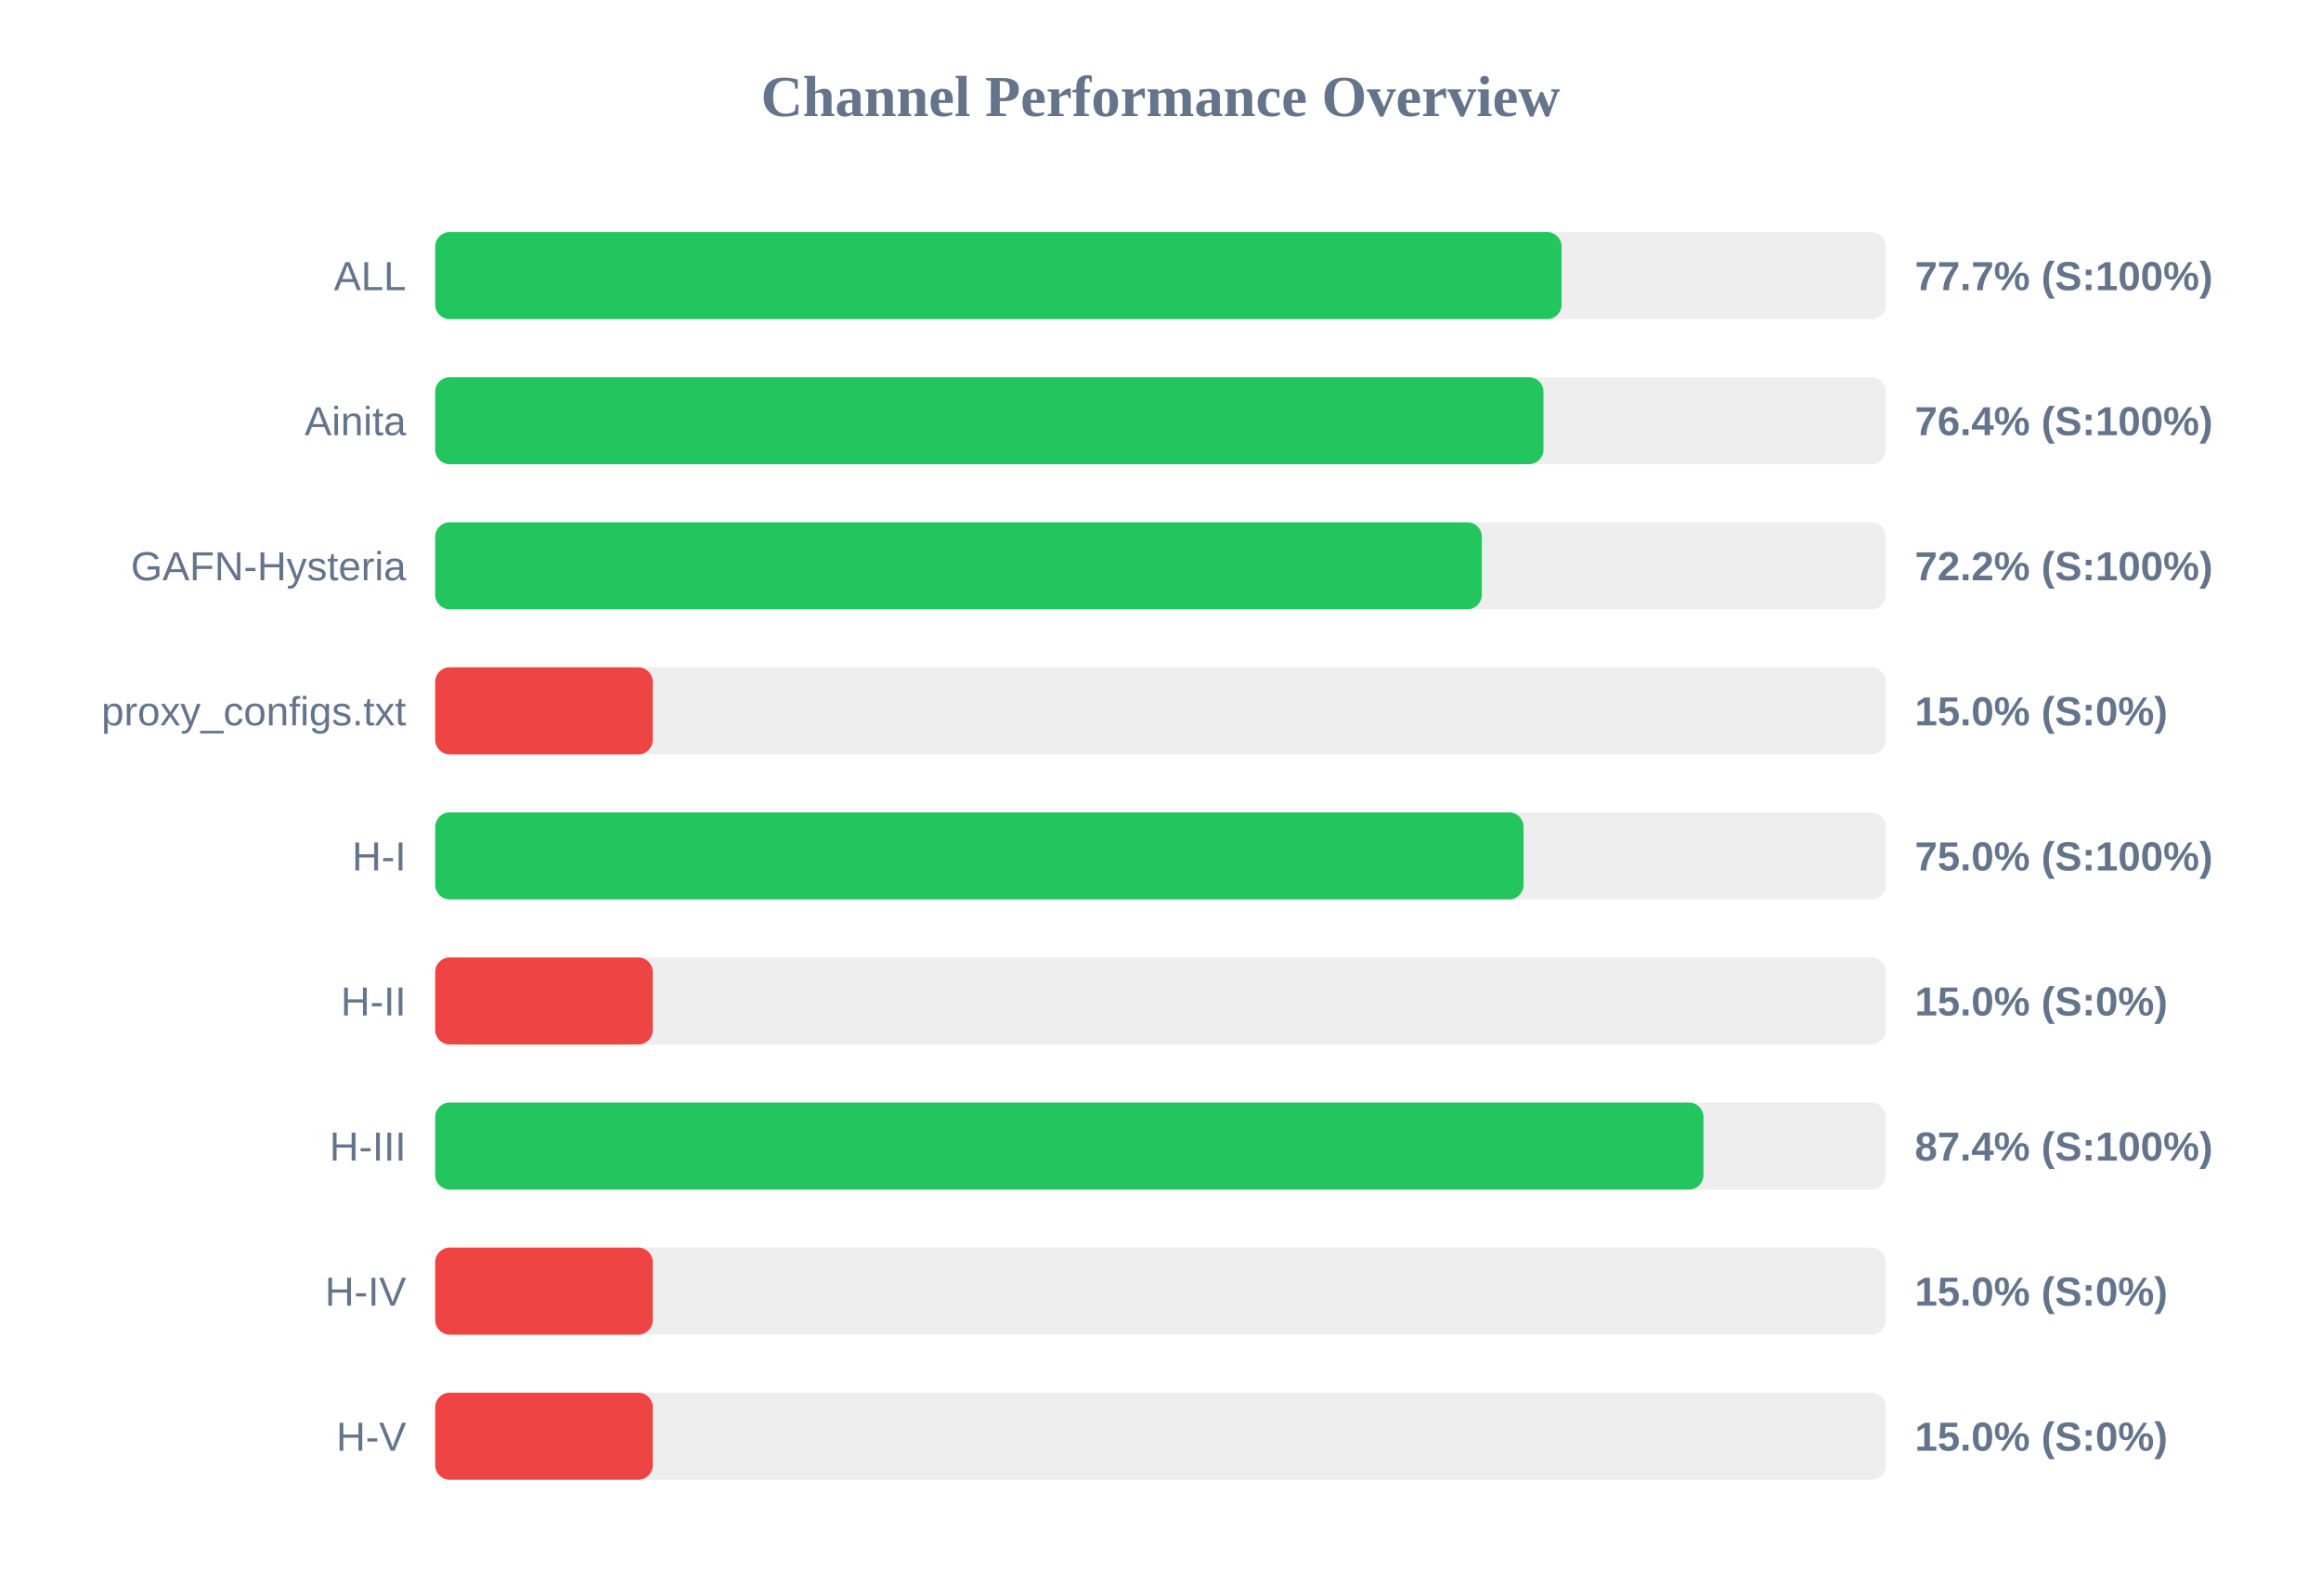
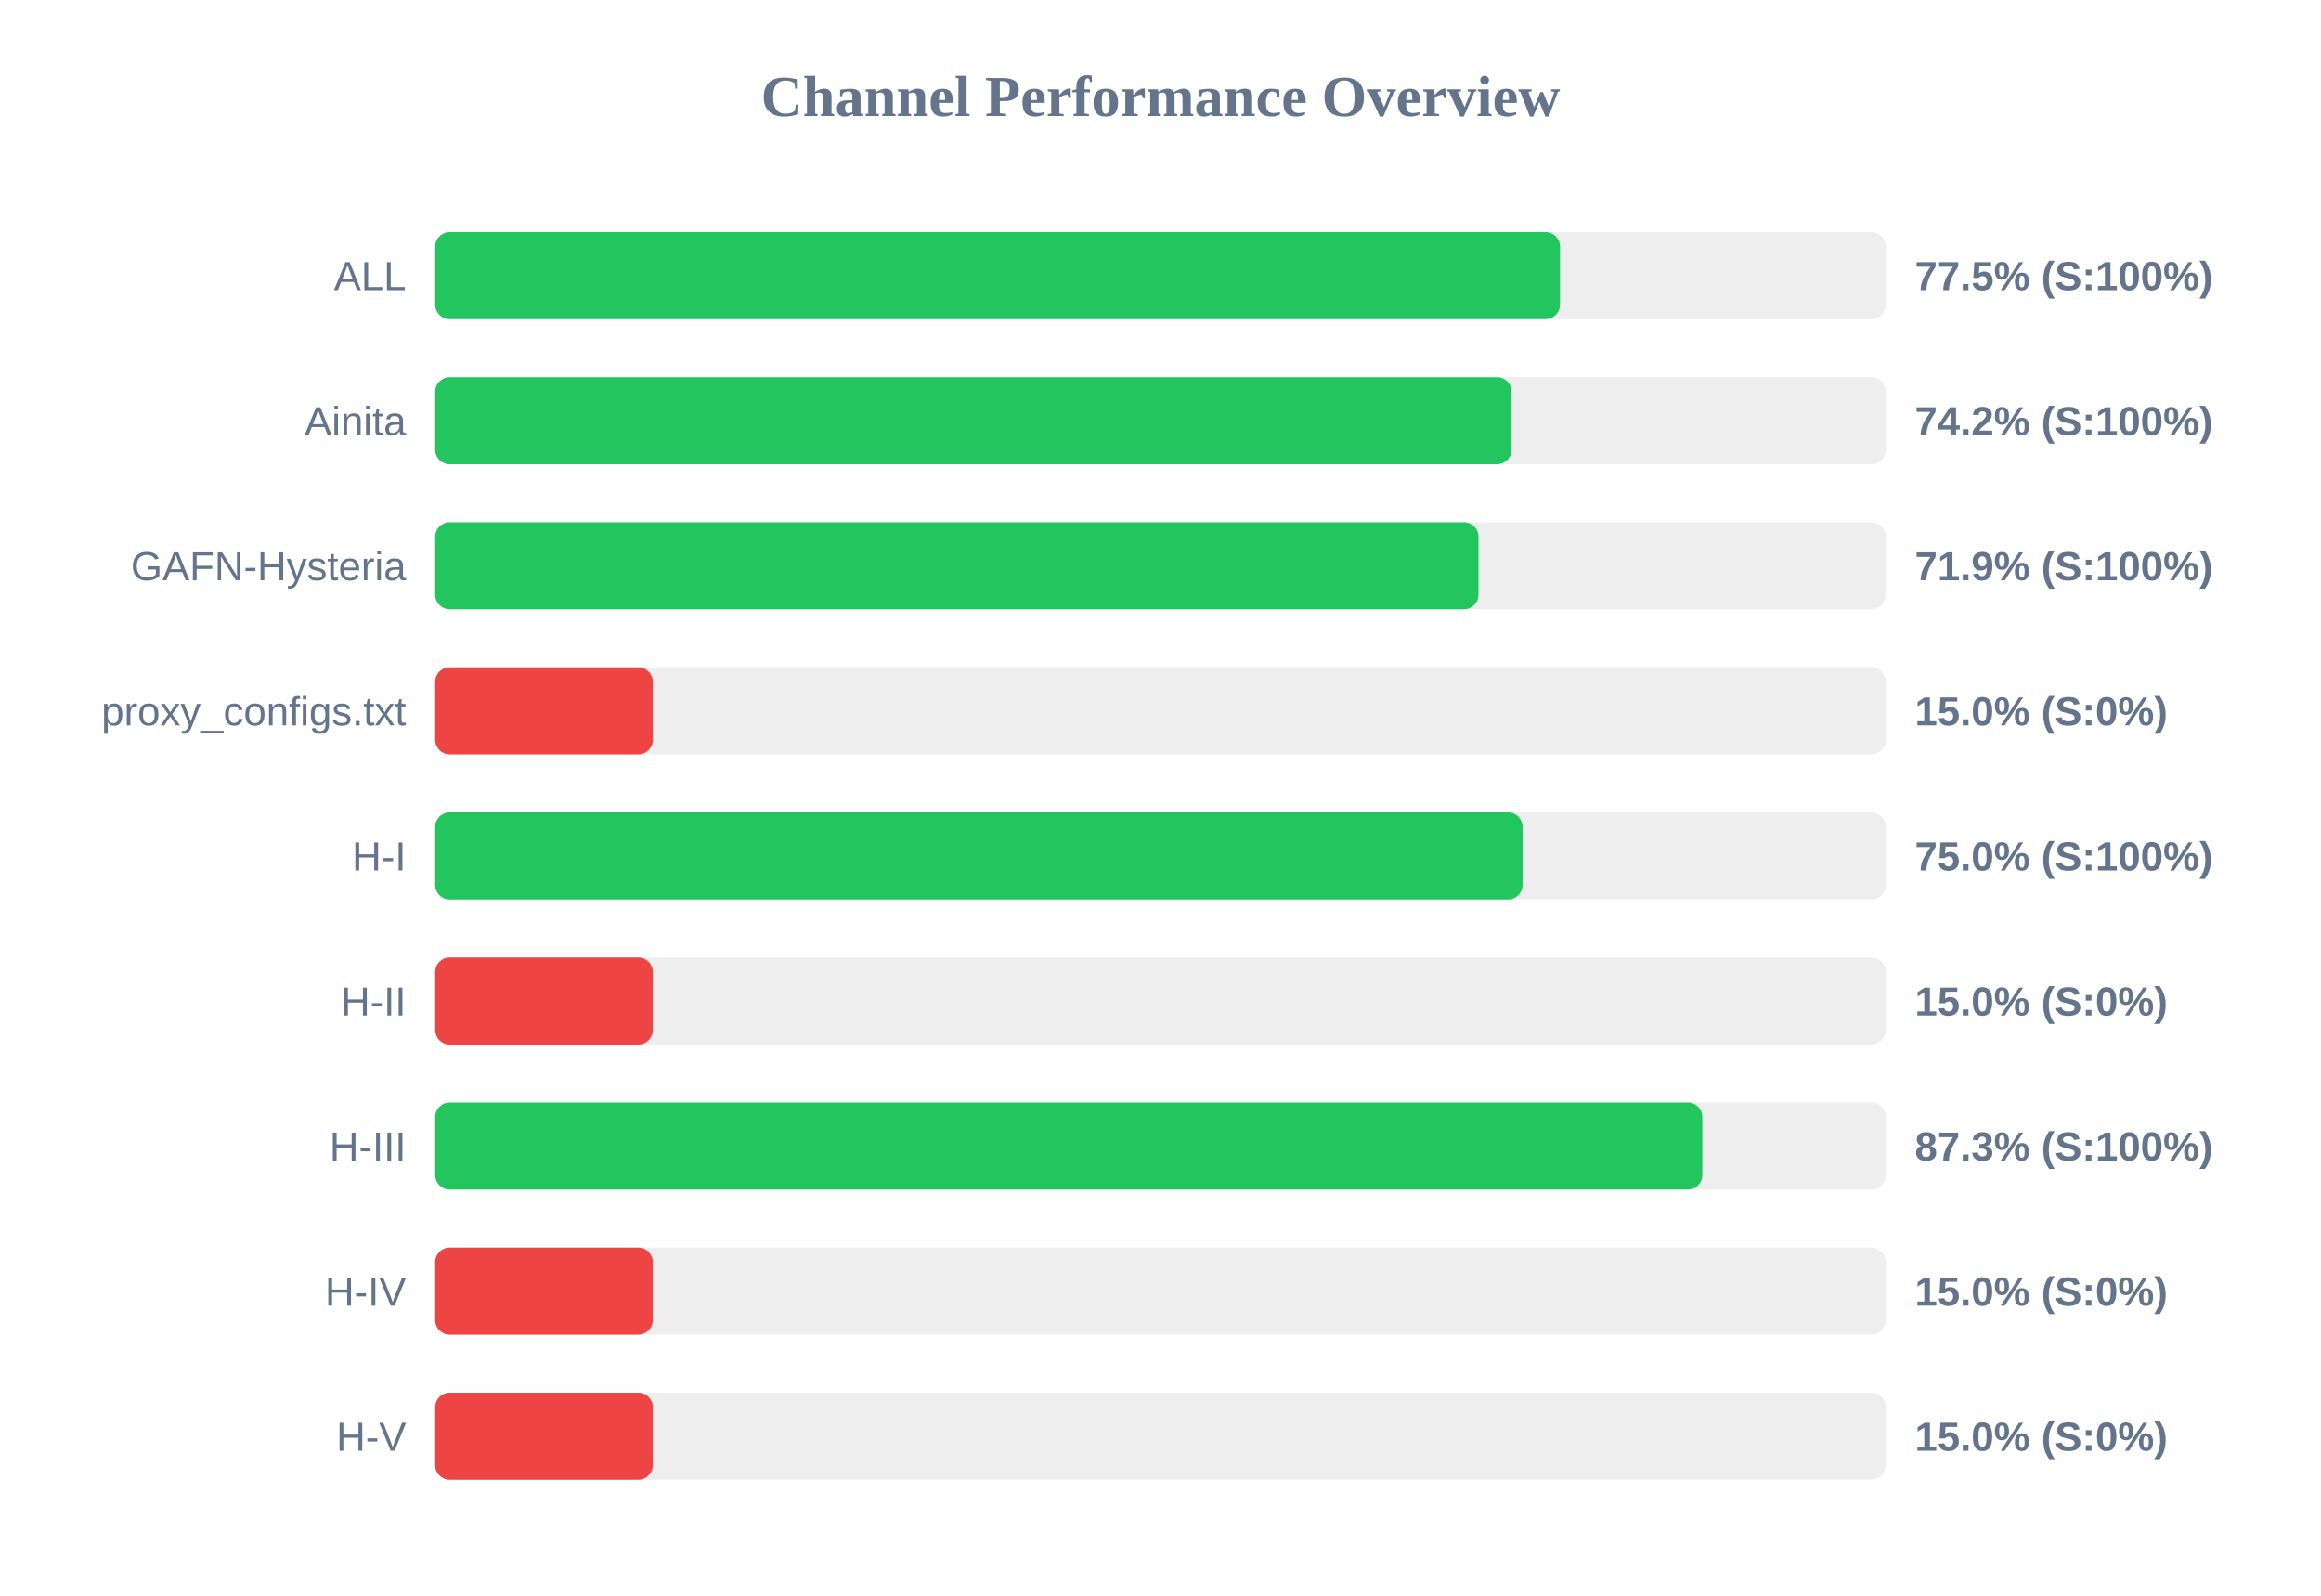
<svg xmlns="http://www.w3.org/2000/svg" width="800" height="550" version="1.1">
  <style>
        .row { font: 14px Arial; fill: #64748b; }
        .score { font: bold 14px Arial; fill: #64748b; }
    </style>
  <text x="400" y="40" text-anchor="middle" font-size="20px" font-weight="bold" fill="#64748b">Channel Performance Overview</text>
  <rect x="150" y="80" width="500" height="30" fill="#eee" rx="5" />
-   <rect x="150" y="80" width="388.25" height="30" fill="#22c55e" rx="5" />
+   <rect x="150" y="80" width="387.7" height="30" fill="#22c55e" rx="5" />
  <text x="140" y="100" text-anchor="end" class="row">ALL</text>
-   <text x="660" y="100" text-anchor="start" class="score">77.7% (S:100%)</text>
+   <text x="660" y="100" text-anchor="start" class="score">77.5% (S:100%)</text>
  <rect x="150" y="130" width="500" height="30" fill="#eee" rx="5" />
-   <rect x="150" y="130" width="382.0" height="30" fill="#22c55e" rx="5" />
+   <rect x="150" y="130" width="371.0" height="30" fill="#22c55e" rx="5" />
  <text x="140" y="150" text-anchor="end" class="row">Ainita</text>
-   <text x="660" y="150" text-anchor="start" class="score">76.4% (S:100%)</text>
+   <text x="660" y="150" text-anchor="start" class="score">74.2% (S:100%)</text>
  <rect x="150" y="180" width="500" height="30" fill="#eee" rx="5" />
-   <rect x="150" y="180" width="360.75" height="30" fill="#22c55e" rx="5" />
+   <rect x="150" y="180" width="359.6" height="30" fill="#22c55e" rx="5" />
  <text x="140" y="200" text-anchor="end" class="row">GAFN-Hysteria</text>
-   <text x="660" y="200" text-anchor="start" class="score">72.2% (S:100%)</text>
+   <text x="660" y="200" text-anchor="start" class="score">71.9% (S:100%)</text>
  <rect x="150" y="230" width="500" height="30" fill="#eee" rx="5" />
  <rect x="150" y="230" width="75.0" height="30" fill="#ef4444" rx="5" />
  <text x="140" y="250" text-anchor="end" class="row">proxy_configs.txt</text>
  <text x="660" y="250" text-anchor="start" class="score">15.0% (S:0%)</text>
  <rect x="150" y="280" width="500" height="30" fill="#eee" rx="5" />
-   <rect x="150" y="280" width="375.15" height="30" fill="#22c55e" rx="5" />
+   <rect x="150" y="280" width="374.8" height="30" fill="#22c55e" rx="5" />
  <text x="140" y="300" text-anchor="end" class="row">H-I</text>
  <text x="660" y="300" text-anchor="start" class="score">75.0% (S:100%)</text>
  <rect x="150" y="330" width="500" height="30" fill="#eee" rx="5" />
  <rect x="150" y="330" width="75.0" height="30" fill="#ef4444" rx="5" />
  <text x="140" y="350" text-anchor="end" class="row">H-II</text>
  <text x="660" y="350" text-anchor="start" class="score">15.0% (S:0%)</text>
  <rect x="150" y="380" width="500" height="30" fill="#eee" rx="5" />
-   <rect x="150" y="380" width="437.15" height="30" fill="#22c55e" rx="5" />
+   <rect x="150" y="380" width="436.75" height="30" fill="#22c55e" rx="5" />
  <text x="140" y="400" text-anchor="end" class="row">H-III</text>
-   <text x="660" y="400" text-anchor="start" class="score">87.4% (S:100%)</text>
+   <text x="660" y="400" text-anchor="start" class="score">87.3% (S:100%)</text>
  <rect x="150" y="430" width="500" height="30" fill="#eee" rx="5" />
  <rect x="150" y="430" width="75.0" height="30" fill="#ef4444" rx="5" />
  <text x="140" y="450" text-anchor="end" class="row">H-IV</text>
  <text x="660" y="450" text-anchor="start" class="score">15.0% (S:0%)</text>
  <rect x="150" y="480" width="500" height="30" fill="#eee" rx="5" />
  <rect x="150" y="480" width="75.0" height="30" fill="#ef4444" rx="5" />
  <text x="140" y="500" text-anchor="end" class="row">H-V</text>
  <text x="660" y="500" text-anchor="start" class="score">15.0% (S:0%)</text>
</svg>
